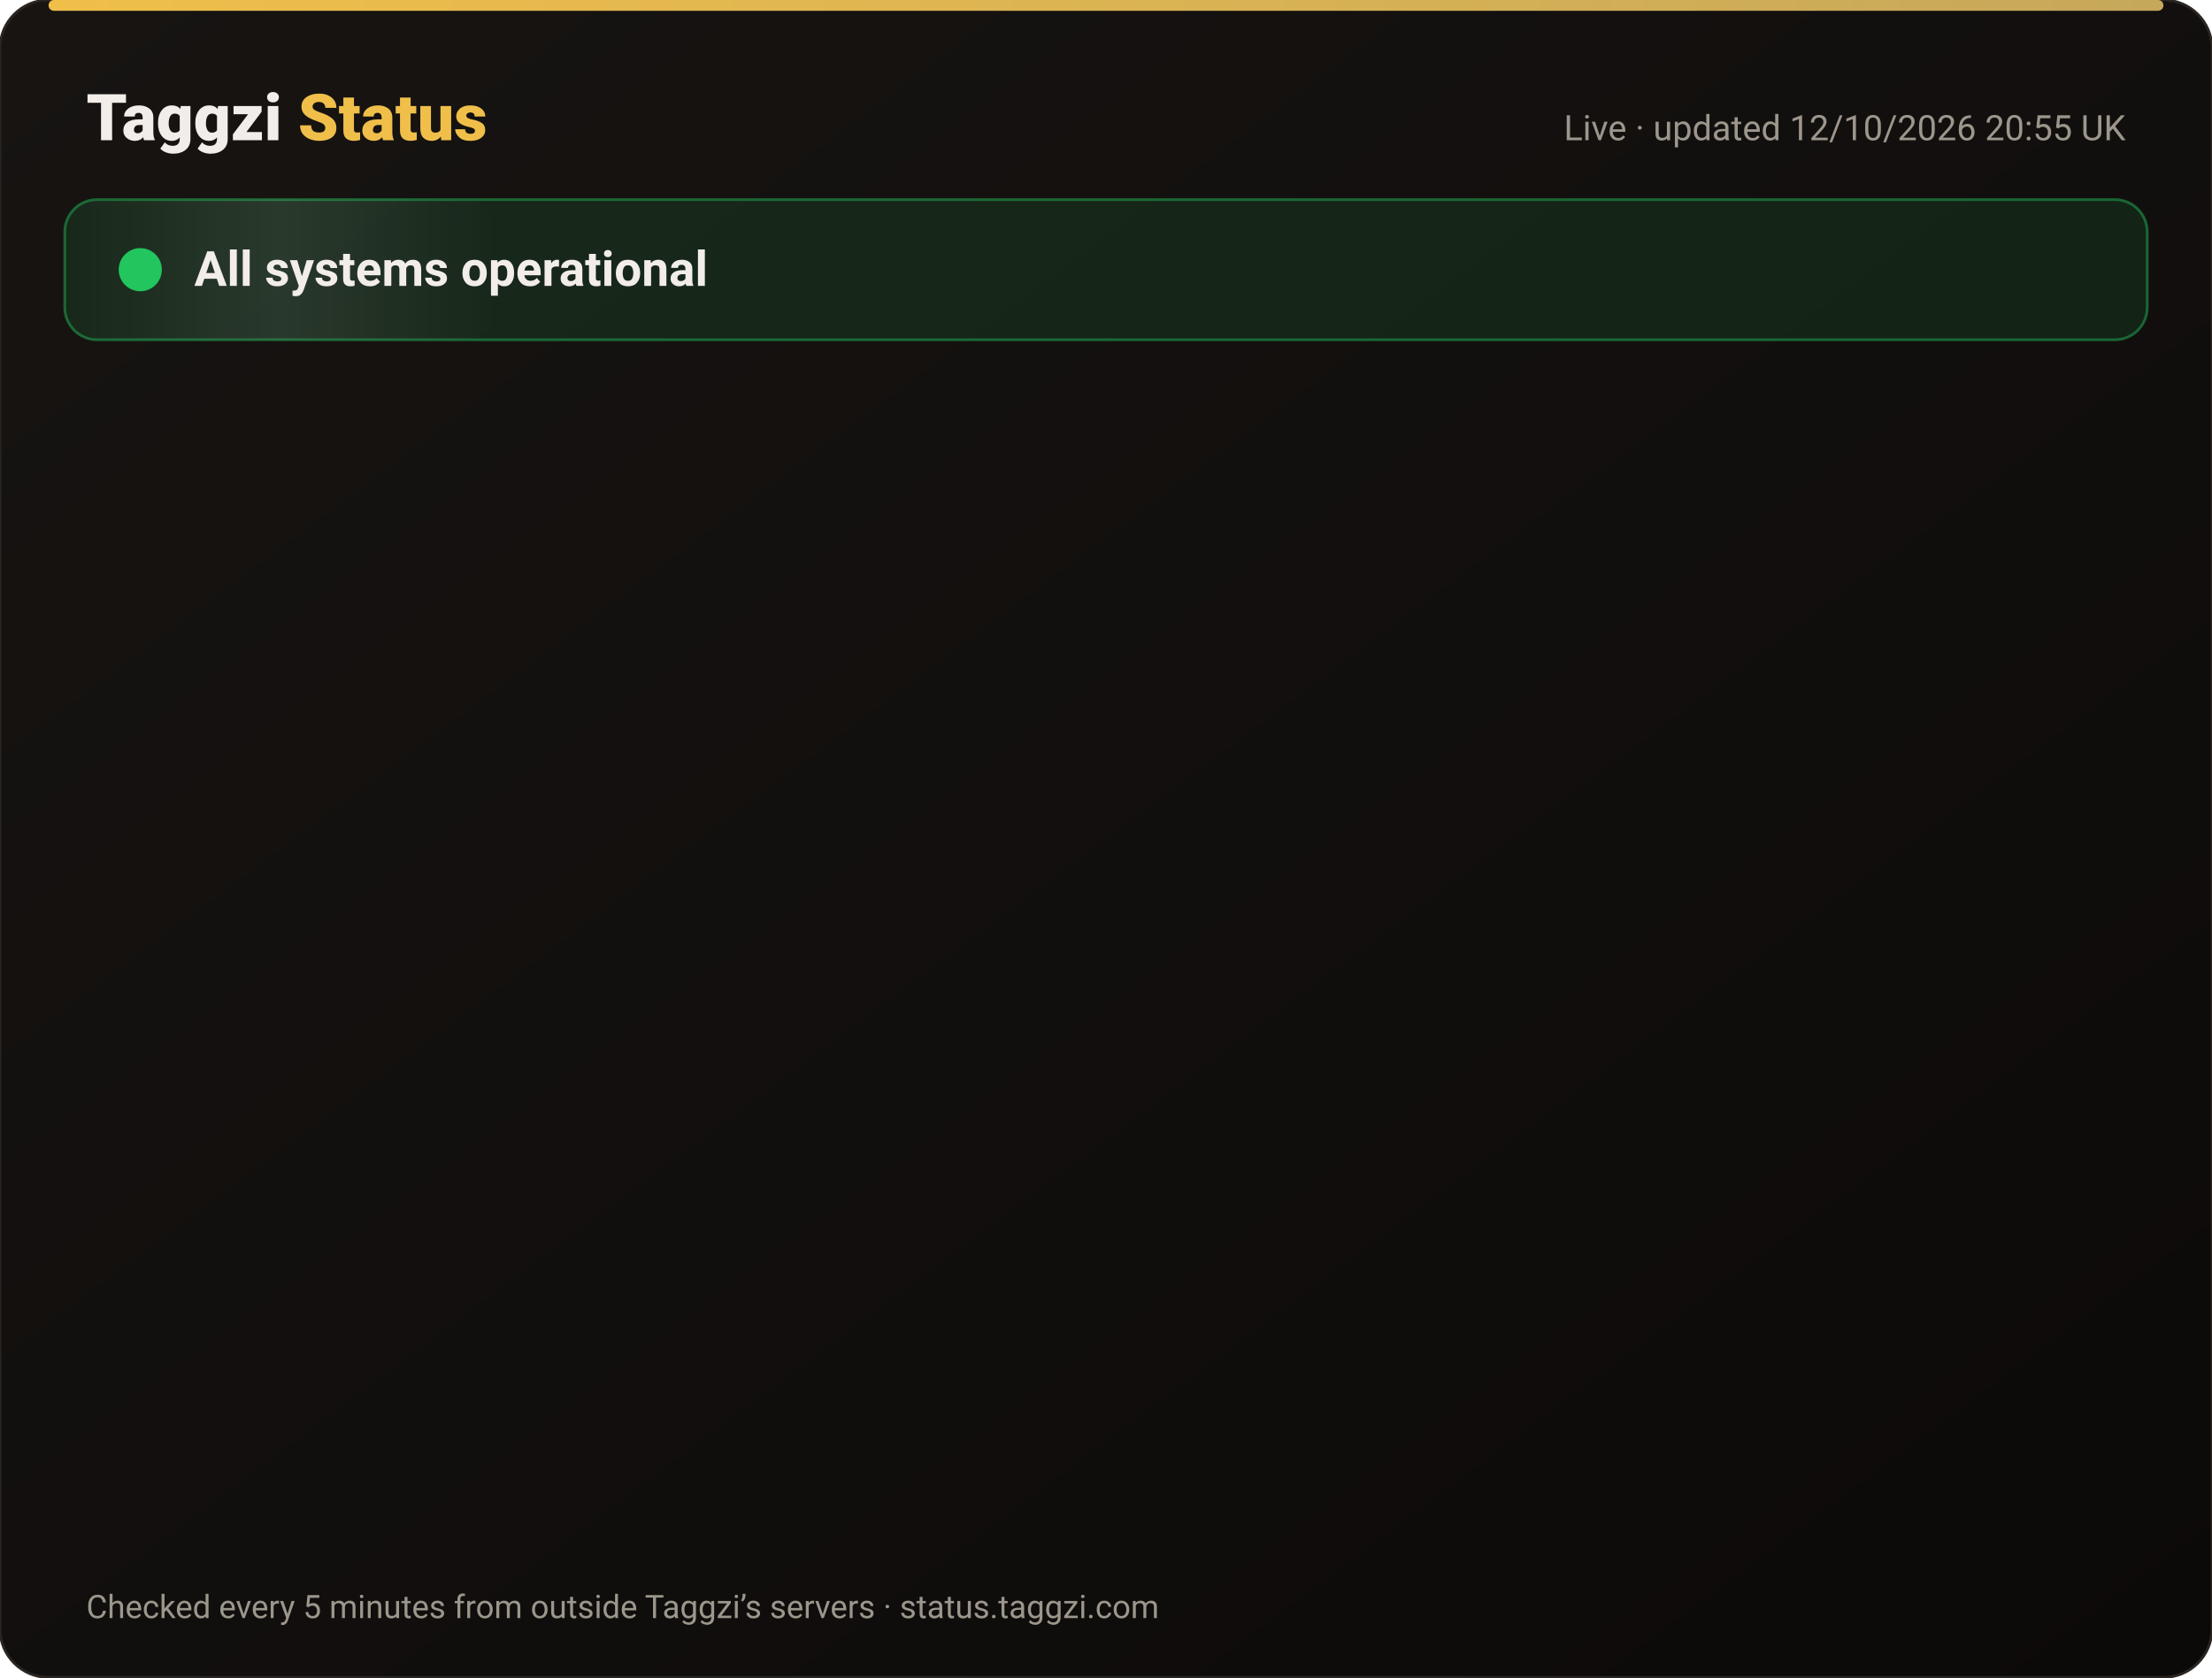
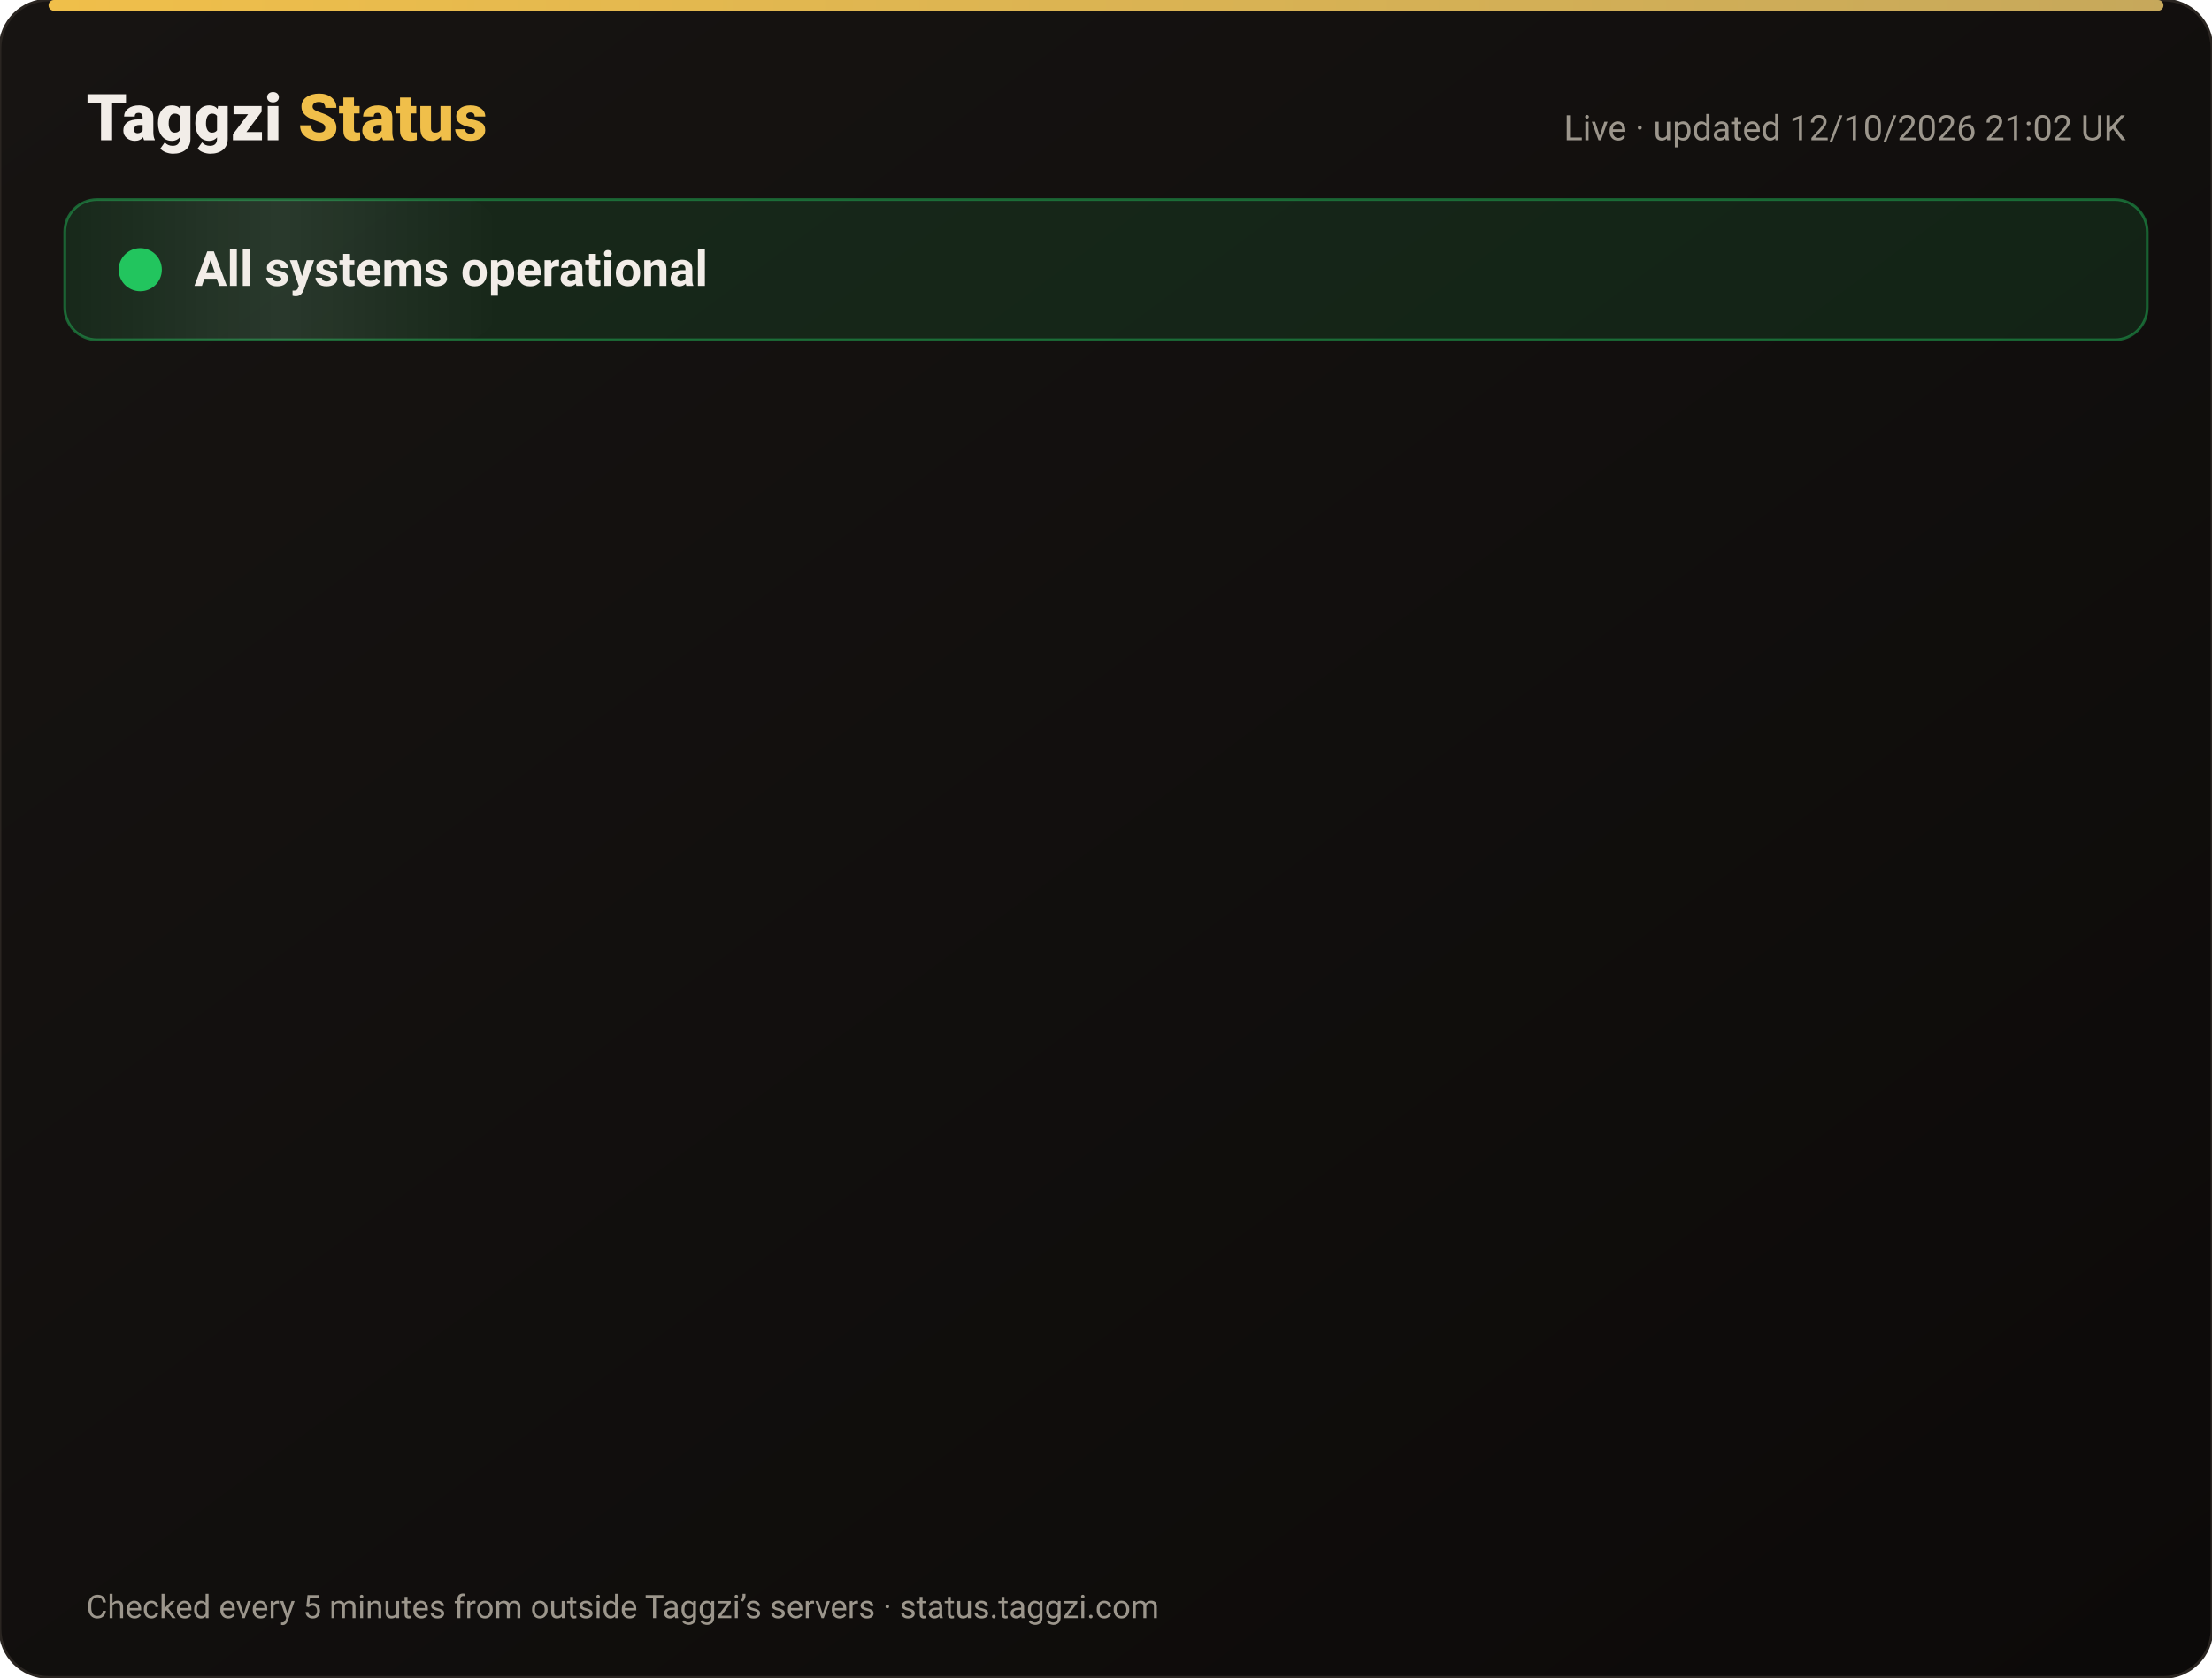
<svg xmlns="http://www.w3.org/2000/svg" width="820" height="622" viewBox="0 0 820 622" font-family="-apple-system,Segoe UI,Roboto,Helvetica,Arial,sans-serif">
  <defs>
    <linearGradient id="bg" x1="0" y1="0" x2="1" y2="1">
      <stop offset="0" stop-color="#171412" />
      <stop offset="1" stop-color="#0C0A09" />
    </linearGradient>
    <linearGradient id="gold" x1="0" x2="1">
      <stop offset="0" stop-color="#F0BF4A" />
      <stop offset="1" stop-color="#c6a85b" />
    </linearGradient>
    <linearGradient id="shine" x1="0" x2="1">
      <stop offset="0" stop-color="#fff" stop-opacity="0" />
      <stop offset=".5" stop-color="#fff" stop-opacity=".08" />
      <stop offset="1" stop-color="#fff" stop-opacity="0" />
    </linearGradient>
  </defs>
  <rect width="820" height="622" rx="18" fill="url(#bg)" stroke="#2a2521" />
  <rect x="18" y="0" width="784" height="4" rx="2" fill="url(#gold)" />
  <text x="32" y="52" font-size="24" font-weight="800" fill="#F2EDE8">Taggzi <tspan fill="#F0BF4A">Status</tspan>
  </text>
-   <text x="788" y="52" font-size="13" fill="#9C968C" text-anchor="end">Live · updated 12/10/2026 20:55 UK</text>
+   <text x="788" y="52" font-size="13" fill="#9C968C" text-anchor="end">Live · updated 12/10/2026 21:02 UK</text>
  <rect x="24" y="74" width="772" height="52" rx="12" fill="#22c55e" fill-opacity=".12" stroke="#22c55e" stroke-opacity=".45" />
  <rect x="24" y="74" width="160" height="52" rx="12" fill="url(#shine)">
    <animate attributeName="x" from="-160" to="820" dur="4s" repeatCount="indefinite" />
  </rect>
  <circle cx="52" cy="100" r="7" fill="#22c55e" />
  <circle cx="52" cy="100" r="7" fill="none" stroke="#22c55e" stroke-width="2">
    <animate attributeName="r" values="7;15;7" dur="2s" repeatCount="indefinite" />
    <animate attributeName="opacity" values=".9;0;.9" dur="2s" repeatCount="indefinite" />
  </circle>
  <text x="72" y="106" font-size="18" font-weight="700" fill="#F2EDE8">All systems operational</text>
  <g opacity="0">
    <animate attributeName="opacity" from="0" to="1" begin="0.00s" dur=".6s" fill="freeze" />
    <line x1="32" y1="188" x2="788" y2="188" stroke="#2a2521" />
    <circle cx="44" cy="166" r="6" fill="#22c55e">
      <animate attributeName="opacity" values="1;.45;1" dur="2.4s" begin="0.00s" repeatCount="indefinite" />
    </circle>
    <text x="62" y="171" font-size="15" font-weight="650" fill="#F2EDE8">Website</text>
    <text x="630" y="171" font-size="13" fill="#9C968C" text-anchor="end">100.00% uptime</text>
    <rect x="648" y="154" width="140" height="24" rx="12" fill="#22c55e" fill-opacity=".14" stroke="#22c55e" stroke-opacity=".5" />
    <text x="718" y="171" font-size="12" font-weight="700" fill="#22c55e" text-anchor="middle">Operational</text>
  </g>
  <g opacity="0">
    <animate attributeName="opacity" from="0" to="1" begin="0.15s" dur=".6s" fill="freeze" />
    <line x1="32" y1="234" x2="788" y2="234" stroke="#2a2521" />
    <circle cx="44" cy="212" r="6" fill="#22c55e">
      <animate attributeName="opacity" values="1;.45;1" dur="2.4s" begin="0.15s" repeatCount="indefinite" />
    </circle>
    <text x="62" y="217" font-size="15" font-weight="650" fill="#F2EDE8">Tag scans</text>
    <text x="630" y="217" font-size="13" fill="#9C968C" text-anchor="end">100.00% uptime</text>
    <rect x="648" y="200" width="140" height="24" rx="12" fill="#22c55e" fill-opacity=".14" stroke="#22c55e" stroke-opacity=".5" />
    <text x="718" y="217" font-size="12" font-weight="700" fill="#22c55e" text-anchor="middle">Operational</text>
  </g>
  <g opacity="0">
    <animate attributeName="opacity" from="0" to="1" begin="0.30s" dur=".6s" fill="freeze" />
    <line x1="32" y1="280" x2="788" y2="280" stroke="#2a2521" />
    <circle cx="44" cy="258" r="6" fill="#22c55e">
      <animate attributeName="opacity" values="1;.45;1" dur="2.4s" begin="0.30s" repeatCount="indefinite" />
    </circle>
    <text x="62" y="263" font-size="15" font-weight="650" fill="#F2EDE8">Manual tag lookup</text>
    <text x="630" y="263" font-size="13" fill="#9C968C" text-anchor="end">100.00% uptime</text>
    <rect x="648" y="246" width="140" height="24" rx="12" fill="#22c55e" fill-opacity=".14" stroke="#22c55e" stroke-opacity=".5" />
    <text x="718" y="263" font-size="12" font-weight="700" fill="#22c55e" text-anchor="middle">Operational</text>
  </g>
  <g opacity="0">
    <animate attributeName="opacity" from="0" to="1" begin="0.45s" dur=".6s" fill="freeze" />
    <line x1="32" y1="326" x2="788" y2="326" stroke="#2a2521" />
    <circle cx="44" cy="304" r="6" fill="#22c55e">
      <animate attributeName="opacity" values="1;.45;1" dur="2.4s" begin="0.45s" repeatCount="indefinite" />
    </circle>
    <text x="62" y="309" font-size="15" font-weight="650" fill="#F2EDE8">App &amp; login</text>
    <text x="630" y="309" font-size="13" fill="#9C968C" text-anchor="end">100.00% uptime</text>
    <rect x="648" y="292" width="140" height="24" rx="12" fill="#22c55e" fill-opacity=".14" stroke="#22c55e" stroke-opacity=".5" />
    <text x="718" y="309" font-size="12" font-weight="700" fill="#22c55e" text-anchor="middle">Operational</text>
  </g>
  <g opacity="0">
    <animate attributeName="opacity" from="0" to="1" begin="0.60s" dur=".6s" fill="freeze" />
    <line x1="32" y1="372" x2="788" y2="372" stroke="#2a2521" />
    <circle cx="44" cy="350" r="6" fill="#22c55e">
      <animate attributeName="opacity" values="1;.45;1" dur="2.4s" begin="0.60s" repeatCount="indefinite" />
    </circle>
    <text x="62" y="355" font-size="15" font-weight="650" fill="#F2EDE8">Community alerts</text>
    <text x="630" y="355" font-size="13" fill="#9C968C" text-anchor="end">100.00% uptime</text>
    <rect x="648" y="338" width="140" height="24" rx="12" fill="#22c55e" fill-opacity=".14" stroke="#22c55e" stroke-opacity=".5" />
    <text x="718" y="355" font-size="12" font-weight="700" fill="#22c55e" text-anchor="middle">Operational</text>
  </g>
  <g opacity="0">
    <animate attributeName="opacity" from="0" to="1" begin="0.75s" dur=".6s" fill="freeze" />
    <line x1="32" y1="418" x2="788" y2="418" stroke="#2a2521" />
    <circle cx="44" cy="396" r="6" fill="#22c55e">
      <animate attributeName="opacity" values="1;.45;1" dur="2.4s" begin="0.75s" repeatCount="indefinite" />
    </circle>
    <text x="62" y="401" font-size="15" font-weight="650" fill="#F2EDE8">Private calling</text>
    <text x="630" y="401" font-size="13" fill="#9C968C" text-anchor="end">100.00% uptime</text>
    <rect x="648" y="384" width="140" height="24" rx="12" fill="#22c55e" fill-opacity=".14" stroke="#22c55e" stroke-opacity=".5" />
    <text x="718" y="401" font-size="12" font-weight="700" fill="#22c55e" text-anchor="middle">Operational</text>
  </g>
  <g opacity="0">
    <animate attributeName="opacity" from="0" to="1" begin="0.90s" dur=".6s" fill="freeze" />
    <line x1="32" y1="464" x2="788" y2="464" stroke="#2a2521" />
    <circle cx="44" cy="442" r="6" fill="#22c55e">
      <animate attributeName="opacity" values="1;.45;1" dur="2.4s" begin="0.90s" repeatCount="indefinite" />
    </circle>
    <text x="62" y="447" font-size="15" font-weight="650" fill="#F2EDE8">Payments</text>
    <text x="630" y="447" font-size="13" fill="#9C968C" text-anchor="end">99.97% uptime</text>
    <rect x="648" y="430" width="140" height="24" rx="12" fill="#22c55e" fill-opacity=".14" stroke="#22c55e" stroke-opacity=".5" />
    <text x="718" y="447" font-size="12" font-weight="700" fill="#22c55e" text-anchor="middle">Operational</text>
  </g>
  <g opacity="0">
    <animate attributeName="opacity" from="0" to="1" begin="1.05s" dur=".6s" fill="freeze" />
    <line x1="32" y1="510" x2="788" y2="510" stroke="#2a2521" />
    <circle cx="44" cy="488" r="6" fill="#22c55e">
      <animate attributeName="opacity" values="1;.45;1" dur="2.4s" begin="1.05s" repeatCount="indefinite" />
    </circle>
    <text x="62" y="493" font-size="15" font-weight="650" fill="#F2EDE8">Email &amp; support</text>
    <text x="630" y="493" font-size="13" fill="#9C968C" text-anchor="end">100.00% uptime</text>
    <rect x="648" y="476" width="140" height="24" rx="12" fill="#22c55e" fill-opacity=".14" stroke="#22c55e" stroke-opacity=".5" />
    <text x="718" y="493" font-size="12" font-weight="700" fill="#22c55e" text-anchor="middle">Operational</text>
  </g>
  <g opacity="0">
    <animate attributeName="opacity" from="0" to="1" begin="1.20s" dur=".6s" fill="freeze" />
    <line x1="32" y1="556" x2="788" y2="556" stroke="#2a2521" />
    <circle cx="44" cy="534" r="6" fill="#22c55e">
      <animate attributeName="opacity" values="1;.45;1" dur="2.4s" begin="1.20s" repeatCount="indefinite" />
    </circle>
    <text x="62" y="539" font-size="15" font-weight="650" fill="#F2EDE8">Secure connection (SSL)</text>
    <text x="630" y="539" font-size="13" fill="#9C968C" text-anchor="end">100.00% uptime</text>
    <rect x="648" y="522" width="140" height="24" rx="12" fill="#22c55e" fill-opacity=".14" stroke="#22c55e" stroke-opacity=".5" />
    <text x="718" y="539" font-size="12" font-weight="700" fill="#22c55e" text-anchor="middle">Operational</text>
  </g>
  <text x="32" y="600" font-size="12" fill="#9C968C">Checked every 5 minutes from outside Taggzi’s servers · status.taggzi.com</text>
</svg>
